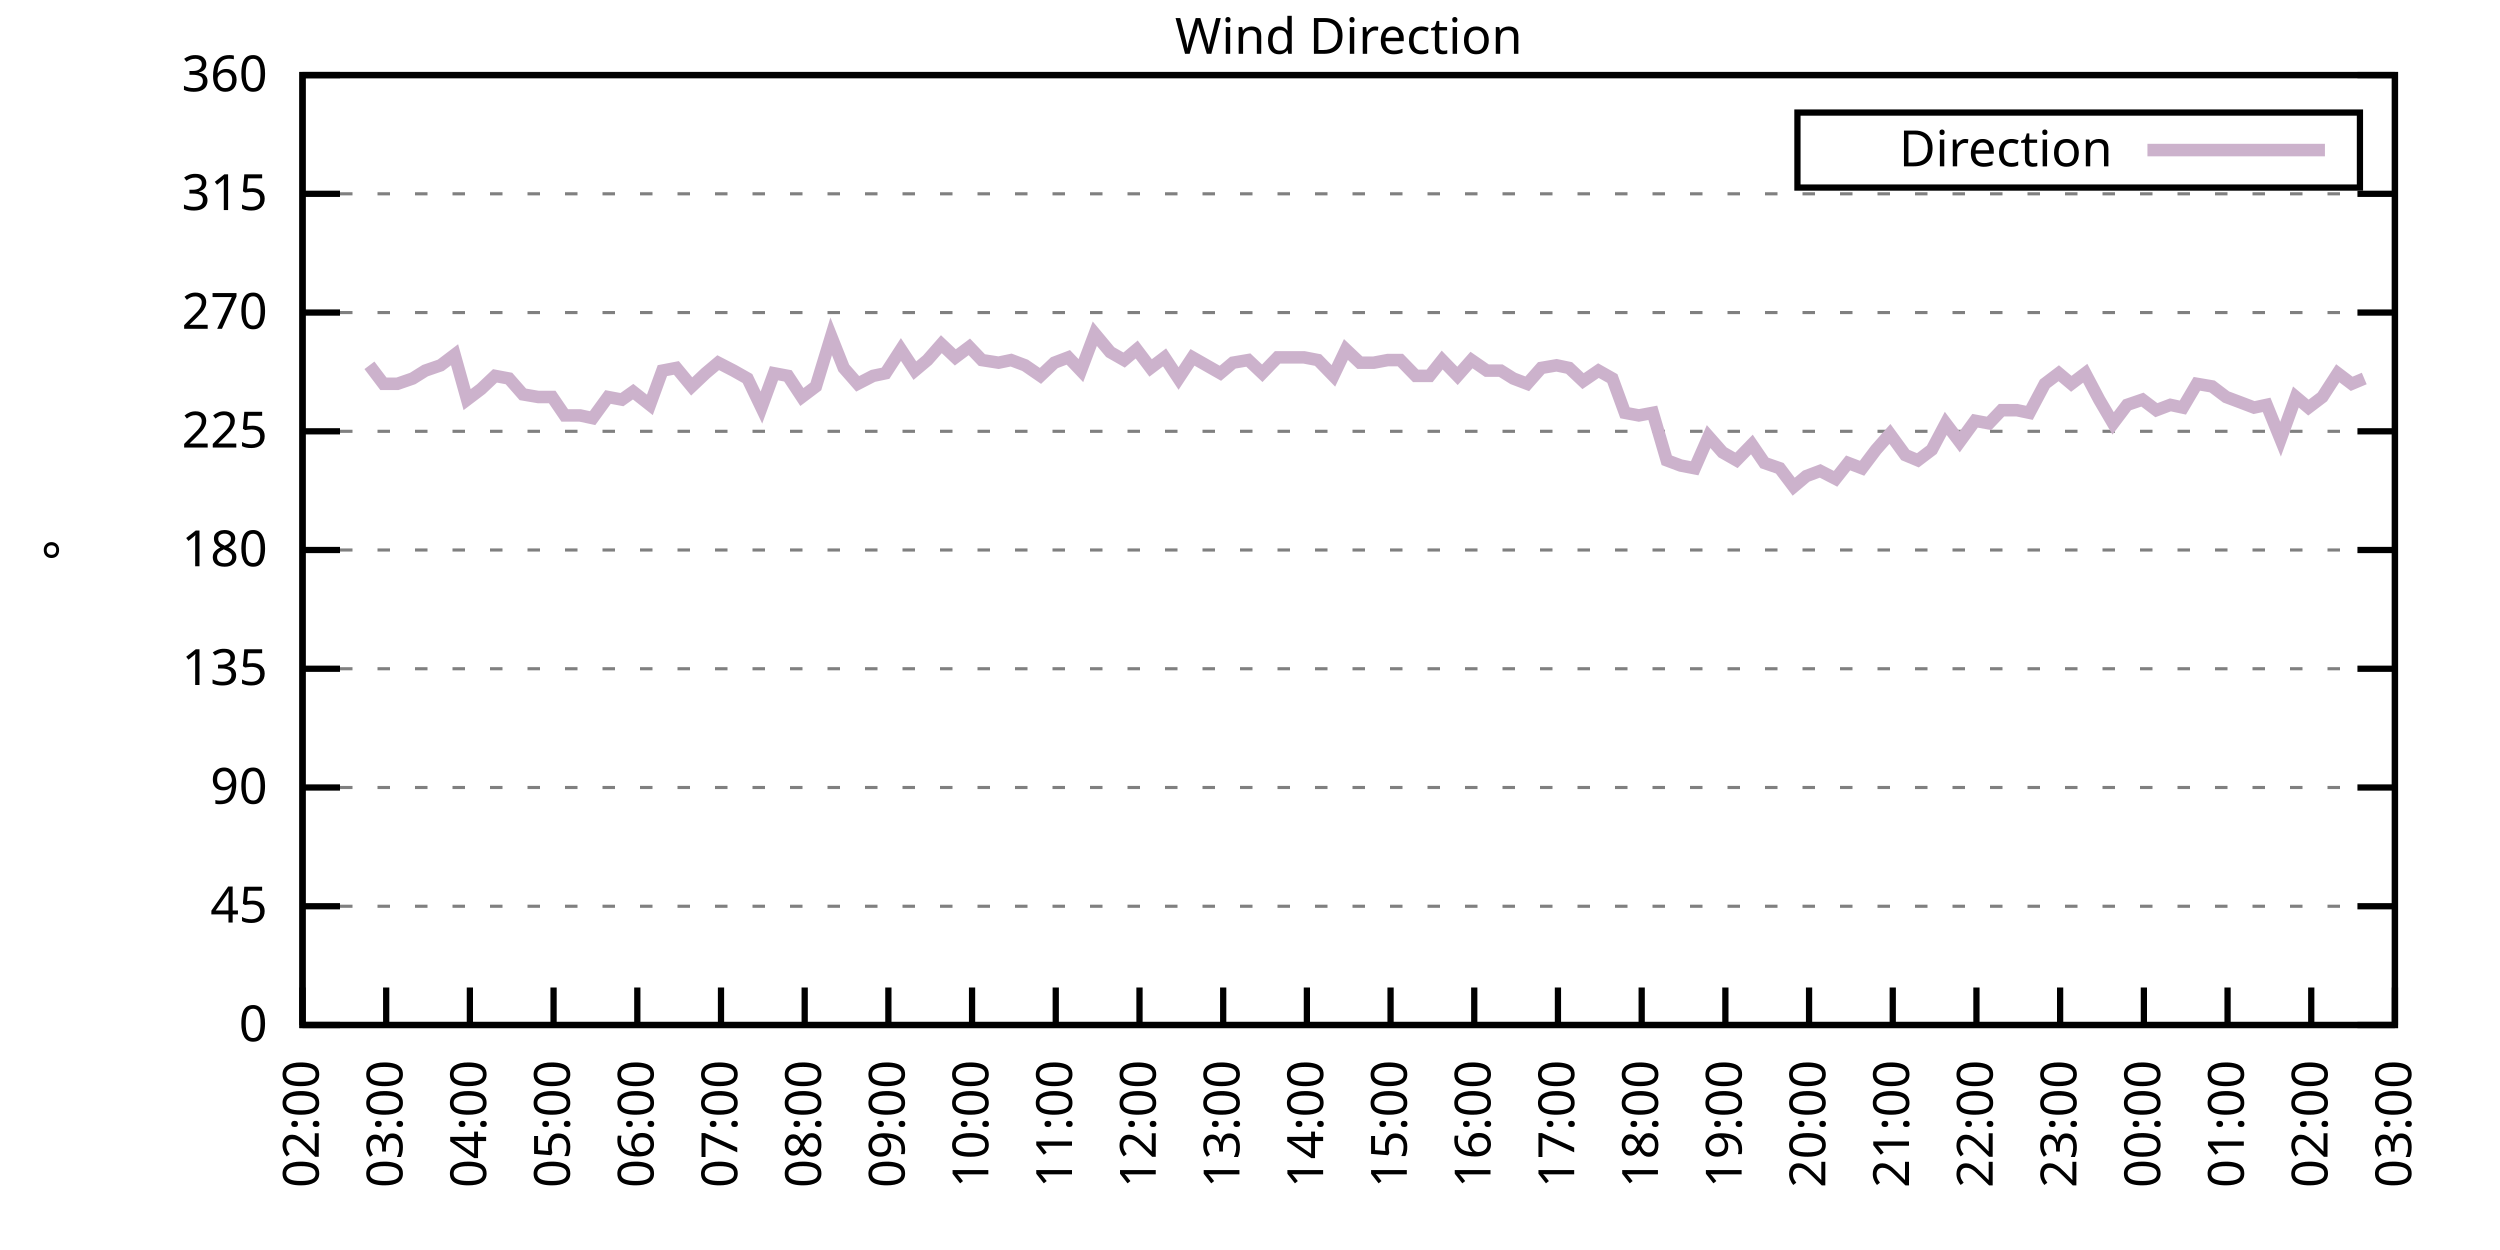
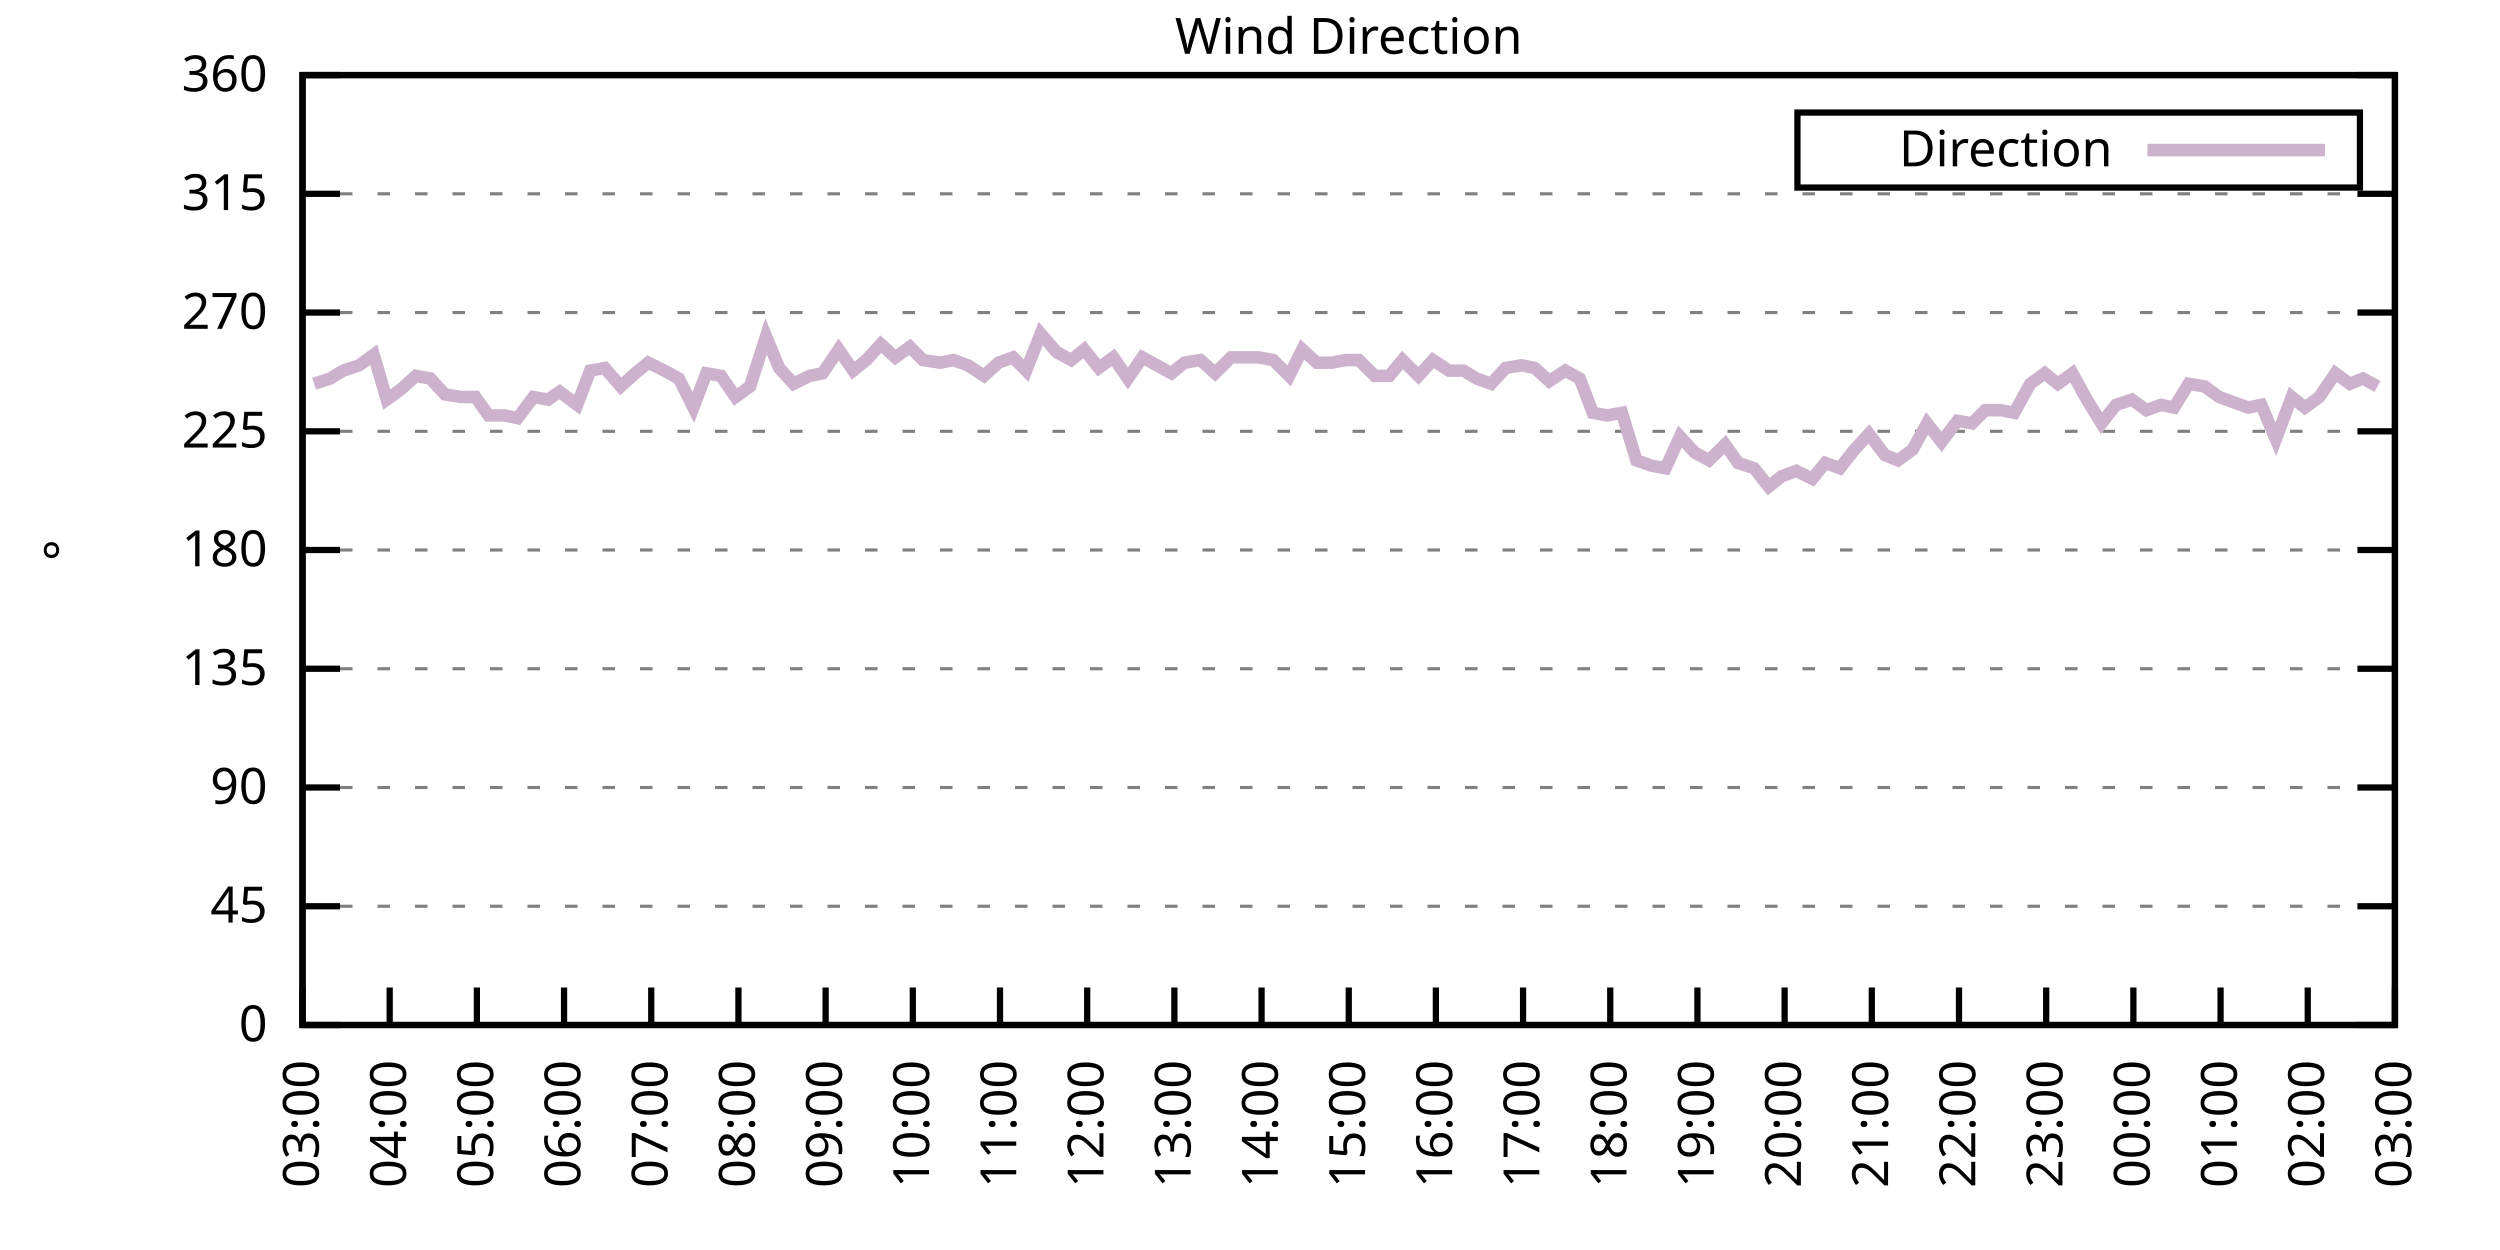
<svg xmlns="http://www.w3.org/2000/svg" xmlns:xlink="http://www.w3.org/1999/xlink" width="400" height="200" viewBox="0 0 400 200">
  <g id="gnuplot_canvas">
    <rect x="0" y="0" width="400" height="200" fill="none" />
    <defs>
      <circle id="gpDot" r="0.5" stroke-width="0.5" stroke="currentColor" />
      <path id="gpPt0" stroke-width="0.333" stroke="currentColor" d="M-1,0 h2 M0,-1 v2" />
      <path id="gpPt1" stroke-width="0.333" stroke="currentColor" d="M-1,-1 L1,1 M1,-1 L-1,1" />
      <path id="gpPt2" stroke-width="0.333" stroke="currentColor" d="M-1,0 L1,0 M0,-1 L0,1 M-1,-1 L1,1 M-1,1 L1,-1" />
      <rect id="gpPt3" stroke-width="0.333" stroke="currentColor" x="-1" y="-1" width="2" height="2" />
      <rect id="gpPt4" stroke-width="0.333" stroke="currentColor" fill="currentColor" x="-1" y="-1" width="2" height="2" />
      <circle id="gpPt5" stroke-width="0.333" stroke="currentColor" cx="0" cy="0" r="1" />
      <use xlink:href="#gpPt5" id="gpPt6" fill="currentColor" stroke="none" />
      <path id="gpPt7" stroke-width="0.333" stroke="currentColor" d="M0,-1.33 L-1.33,0.67 L1.33,0.67 z" />
      <use xlink:href="#gpPt7" id="gpPt8" fill="currentColor" stroke="none" />
      <use xlink:href="#gpPt7" id="gpPt9" stroke="currentColor" transform="rotate(180)" />
      <use xlink:href="#gpPt9" id="gpPt10" fill="currentColor" stroke="none" />
      <use xlink:href="#gpPt3" id="gpPt11" stroke="currentColor" transform="rotate(45)" />
      <use xlink:href="#gpPt11" id="gpPt12" fill="currentColor" stroke="none" />
      <path id="gpPt13" stroke-width="0.333" stroke="currentColor" d="M0,1.330 L1.265,0.411 L0.782,-1.067 L-0.782,-1.076 L-1.265,0.411 z" />
      <use xlink:href="#gpPt13" id="gpPt14" fill="currentColor" stroke="none" />
      <filter id="textbox" filterUnits="objectBoundingBox" x="0" y="0" height="1" width="1">
        <feFlood flood-color="white" flood-opacity="1" result="bgnd" />
        <feComposite in="SourceGraphic" in2="bgnd" operator="atop" />
      </filter>
      <filter id="greybox" filterUnits="objectBoundingBox" x="0" y="0" height="1" width="1">
        <feFlood flood-color="lightgrey" flood-opacity="1" result="grey" />
        <feComposite in="SourceGraphic" in2="grey" operator="atop" />
      </filter>
    </defs>
    <g fill="none" color="white" stroke="currentColor" stroke-width="1.00" stroke-linecap="butt" stroke-linejoin="miter">
</g>
    <g fill="none" color="black" stroke="currentColor" stroke-width="1.00" stroke-linecap="butt" stroke-linejoin="miter">
      <g stroke="none" shape-rendering="crispEdges">
        <polygon fill="rgb(255, 255, 255)" points="48.40,164.00 383.18,164.00 383.18,12.02 48.40,12.02 " />
      </g>
    </g>
    <g fill="none" color="black" stroke="currentColor" stroke-width="1.00" stroke-linecap="butt" stroke-linejoin="miter">
</g>
    <g fill="none" color="black" stroke="black" stroke-width="0.50" stroke-linecap="butt" stroke-linejoin="miter">
</g>
    <g fill="none" color="gray" stroke="currentColor" stroke-width="0.50" stroke-linecap="butt" stroke-linejoin="miter">
      <path stroke="gray" stroke-dasharray="2,4" class="gridline" d="M48.40,164.00 L383.19,164.00  " />
    </g>
    <g fill="none" color="gray" stroke="gray" stroke-width="1.00" stroke-linecap="butt" stroke-linejoin="miter">
</g>
    <g fill="none" color="black" stroke="currentColor" stroke-width="1.00" stroke-linecap="butt" stroke-linejoin="miter">
      <path stroke="black" d="M48.40,164.00 L54.40,164.00 M383.19,164.00 L377.19,164.00  " />
      <g transform="translate(42.80,166.60)" stroke="none" fill="black" font-family="Sans" font-size="8.00" text-anchor="end">
        <text>
          <tspan font-family="Sans"> 0</tspan>
        </text>
      </g>
    </g>
    <g fill="none" color="black" stroke="currentColor" stroke-width="1.00" stroke-linecap="butt" stroke-linejoin="miter">
</g>
    <g fill="none" color="black" stroke="black" stroke-width="0.50" stroke-linecap="butt" stroke-linejoin="miter">
</g>
    <g fill="none" color="gray" stroke="currentColor" stroke-width="0.50" stroke-linecap="butt" stroke-linejoin="miter">
      <path stroke="gray" stroke-dasharray="2,4" class="gridline" d="M48.40,145.00 L383.19,145.00  " />
    </g>
    <g fill="none" color="gray" stroke="gray" stroke-width="1.00" stroke-linecap="butt" stroke-linejoin="miter">
</g>
    <g fill="none" color="black" stroke="currentColor" stroke-width="1.00" stroke-linecap="butt" stroke-linejoin="miter">
      <path stroke="black" d="M48.40,145.00 L54.40,145.00 M383.19,145.00 L377.19,145.00  " />
      <g transform="translate(42.80,147.60)" stroke="none" fill="black" font-family="Sans" font-size="8.00" text-anchor="end">
        <text>
          <tspan font-family="Sans"> 45</tspan>
        </text>
      </g>
    </g>
    <g fill="none" color="black" stroke="currentColor" stroke-width="1.00" stroke-linecap="butt" stroke-linejoin="miter">
</g>
    <g fill="none" color="black" stroke="black" stroke-width="0.50" stroke-linecap="butt" stroke-linejoin="miter">
</g>
    <g fill="none" color="gray" stroke="currentColor" stroke-width="0.50" stroke-linecap="butt" stroke-linejoin="miter">
      <path stroke="gray" stroke-dasharray="2,4" class="gridline" d="M48.40,126.00 L383.19,126.00  " />
    </g>
    <g fill="none" color="gray" stroke="gray" stroke-width="1.00" stroke-linecap="butt" stroke-linejoin="miter">
</g>
    <g fill="none" color="black" stroke="currentColor" stroke-width="1.00" stroke-linecap="butt" stroke-linejoin="miter">
      <path stroke="black" d="M48.40,126.00 L54.40,126.00 M383.19,126.00 L377.19,126.00  " />
      <g transform="translate(42.80,128.60)" stroke="none" fill="black" font-family="Sans" font-size="8.00" text-anchor="end">
        <text>
          <tspan font-family="Sans"> 90</tspan>
        </text>
      </g>
    </g>
    <g fill="none" color="black" stroke="currentColor" stroke-width="1.00" stroke-linecap="butt" stroke-linejoin="miter">
</g>
    <g fill="none" color="black" stroke="black" stroke-width="0.50" stroke-linecap="butt" stroke-linejoin="miter">
</g>
    <g fill="none" color="gray" stroke="currentColor" stroke-width="0.50" stroke-linecap="butt" stroke-linejoin="miter">
      <path stroke="gray" stroke-dasharray="2,4" class="gridline" d="M48.40,107.00 L383.19,107.00  " />
    </g>
    <g fill="none" color="gray" stroke="gray" stroke-width="1.00" stroke-linecap="butt" stroke-linejoin="miter">
</g>
    <g fill="none" color="black" stroke="currentColor" stroke-width="1.00" stroke-linecap="butt" stroke-linejoin="miter">
      <path stroke="black" d="M48.40,107.00 L54.40,107.00 M383.19,107.00 L377.19,107.00  " />
      <g transform="translate(42.80,109.60)" stroke="none" fill="black" font-family="Sans" font-size="8.00" text-anchor="end">
        <text>
          <tspan font-family="Sans"> 135</tspan>
        </text>
      </g>
    </g>
    <g fill="none" color="black" stroke="currentColor" stroke-width="1.00" stroke-linecap="butt" stroke-linejoin="miter">
</g>
    <g fill="none" color="black" stroke="black" stroke-width="0.50" stroke-linecap="butt" stroke-linejoin="miter">
</g>
    <g fill="none" color="gray" stroke="currentColor" stroke-width="0.50" stroke-linecap="butt" stroke-linejoin="miter">
      <path stroke="gray" stroke-dasharray="2,4" class="gridline" d="M48.40,88.00 L383.19,88.00  " />
    </g>
    <g fill="none" color="gray" stroke="gray" stroke-width="1.00" stroke-linecap="butt" stroke-linejoin="miter">
</g>
    <g fill="none" color="black" stroke="currentColor" stroke-width="1.00" stroke-linecap="butt" stroke-linejoin="miter">
      <path stroke="black" d="M48.40,88.00 L54.40,88.00 M383.19,88.00 L377.19,88.00  " />
      <g transform="translate(42.80,90.60)" stroke="none" fill="black" font-family="Sans" font-size="8.00" text-anchor="end">
        <text>
          <tspan font-family="Sans"> 180</tspan>
        </text>
      </g>
    </g>
    <g fill="none" color="black" stroke="currentColor" stroke-width="1.00" stroke-linecap="butt" stroke-linejoin="miter">
</g>
    <g fill="none" color="black" stroke="black" stroke-width="0.50" stroke-linecap="butt" stroke-linejoin="miter">
</g>
    <g fill="none" color="gray" stroke="currentColor" stroke-width="0.50" stroke-linecap="butt" stroke-linejoin="miter">
      <path stroke="gray" stroke-dasharray="2,4" class="gridline" d="M48.40,69.01 L383.19,69.01  " />
    </g>
    <g fill="none" color="gray" stroke="gray" stroke-width="1.00" stroke-linecap="butt" stroke-linejoin="miter">
</g>
    <g fill="none" color="black" stroke="currentColor" stroke-width="1.00" stroke-linecap="butt" stroke-linejoin="miter">
      <path stroke="black" d="M48.40,69.01 L54.40,69.01 M383.19,69.01 L377.19,69.01  " />
      <g transform="translate(42.80,71.61)" stroke="none" fill="black" font-family="Sans" font-size="8.00" text-anchor="end">
        <text>
          <tspan font-family="Sans"> 225</tspan>
        </text>
      </g>
    </g>
    <g fill="none" color="black" stroke="currentColor" stroke-width="1.00" stroke-linecap="butt" stroke-linejoin="miter">
</g>
    <g fill="none" color="black" stroke="black" stroke-width="0.50" stroke-linecap="butt" stroke-linejoin="miter">
</g>
    <g fill="none" color="gray" stroke="currentColor" stroke-width="0.50" stroke-linecap="butt" stroke-linejoin="miter">
      <path stroke="gray" stroke-dasharray="2,4" class="gridline" d="M48.40,50.01 L383.19,50.01  " />
    </g>
    <g fill="none" color="gray" stroke="gray" stroke-width="1.00" stroke-linecap="butt" stroke-linejoin="miter">
</g>
    <g fill="none" color="black" stroke="currentColor" stroke-width="1.00" stroke-linecap="butt" stroke-linejoin="miter">
      <path stroke="black" d="M48.40,50.01 L54.40,50.01 M383.19,50.01 L377.19,50.01  " />
      <g transform="translate(42.80,52.61)" stroke="none" fill="black" font-family="Sans" font-size="8.00" text-anchor="end">
        <text>
          <tspan font-family="Sans"> 270</tspan>
        </text>
      </g>
    </g>
    <g fill="none" color="black" stroke="currentColor" stroke-width="1.00" stroke-linecap="butt" stroke-linejoin="miter">
</g>
    <g fill="none" color="black" stroke="black" stroke-width="0.50" stroke-linecap="butt" stroke-linejoin="miter">
</g>
    <g fill="none" color="gray" stroke="currentColor" stroke-width="0.50" stroke-linecap="butt" stroke-linejoin="miter">
      <path stroke="gray" stroke-dasharray="2,4" class="gridline" d="M48.40,31.01 L383.19,31.01  " />
    </g>
    <g fill="none" color="gray" stroke="gray" stroke-width="1.00" stroke-linecap="butt" stroke-linejoin="miter">
</g>
    <g fill="none" color="black" stroke="currentColor" stroke-width="1.00" stroke-linecap="butt" stroke-linejoin="miter">
      <path stroke="black" d="M48.40,31.01 L54.40,31.01 M383.19,31.01 L377.19,31.01  " />
      <g transform="translate(42.80,33.61)" stroke="none" fill="black" font-family="Sans" font-size="8.00" text-anchor="end">
        <text>
          <tspan font-family="Sans"> 315</tspan>
        </text>
      </g>
    </g>
    <g fill="none" color="black" stroke="currentColor" stroke-width="1.00" stroke-linecap="butt" stroke-linejoin="miter">
</g>
    <g fill="none" color="black" stroke="black" stroke-width="0.50" stroke-linecap="butt" stroke-linejoin="miter">
</g>
    <g fill="none" color="gray" stroke="currentColor" stroke-width="0.50" stroke-linecap="butt" stroke-linejoin="miter">
      <path stroke="gray" stroke-dasharray="2,4" class="gridline" d="M48.40,12.01 L383.19,12.01  " />
    </g>
    <g fill="none" color="gray" stroke="gray" stroke-width="1.00" stroke-linecap="butt" stroke-linejoin="miter">
</g>
    <g fill="none" color="black" stroke="currentColor" stroke-width="1.00" stroke-linecap="butt" stroke-linejoin="miter">
      <path stroke="black" d="M48.40,12.01 L54.40,12.01 M383.19,12.01 L377.19,12.01  " />
      <g transform="translate(42.80,14.61)" stroke="none" fill="black" font-family="Sans" font-size="8.00" text-anchor="end">
        <text>
          <tspan font-family="Sans"> 360</tspan>
        </text>
      </g>
    </g>
    <g fill="none" color="black" stroke="currentColor" stroke-width="1.00" stroke-linecap="butt" stroke-linejoin="miter">
      <path stroke="black" d="M48.40,164.00 L48.40,158.00  " />
      <g transform="translate(51.00,169.60) rotate(270.00)" stroke="none" fill="black" font-family="Sans" font-size="8.00" text-anchor="end">
        <text>
-           <tspan font-family="Sans">02:00</tspan>
-         </text>
-       </g>
-     </g>
-     <g fill="none" color="black" stroke="currentColor" stroke-width="1.00" stroke-linecap="butt" stroke-linejoin="miter">
-       <path stroke="black" d="M61.79,164.00 L61.79,158.00  " />
-       <g transform="translate(64.39,169.60) rotate(270.00)" stroke="none" fill="black" font-family="Sans" font-size="8.00" text-anchor="end">
-         <text>
          <tspan font-family="Sans">03:00</tspan>
        </text>
      </g>
    </g>
    <g fill="none" color="black" stroke="currentColor" stroke-width="1.00" stroke-linecap="butt" stroke-linejoin="miter">
-       <path stroke="black" d="M75.18,164.00 L75.18,158.00  " />
-       <g transform="translate(77.78,169.60) rotate(270.00)" stroke="none" fill="black" font-family="Sans" font-size="8.00" text-anchor="end">
+       <path stroke="black" d="M62.35,164.00 L62.35,158.00  " />
+       <g transform="translate(64.95,169.60) rotate(270.00)" stroke="none" fill="black" font-family="Sans" font-size="8.00" text-anchor="end">
        <text>
          <tspan font-family="Sans">04:00</tspan>
        </text>
      </g>
    </g>
    <g fill="none" color="black" stroke="currentColor" stroke-width="1.00" stroke-linecap="butt" stroke-linejoin="miter">
-       <path stroke="black" d="M88.57,164.00 L88.57,158.00  " />
-       <g transform="translate(91.17,169.60) rotate(270.00)" stroke="none" fill="black" font-family="Sans" font-size="8.00" text-anchor="end">
+       <path stroke="black" d="M76.30,164.00 L76.30,158.00  " />
+       <g transform="translate(78.90,169.60) rotate(270.00)" stroke="none" fill="black" font-family="Sans" font-size="8.00" text-anchor="end">
        <text>
          <tspan font-family="Sans">05:00</tspan>
        </text>
      </g>
    </g>
    <g fill="none" color="black" stroke="currentColor" stroke-width="1.00" stroke-linecap="butt" stroke-linejoin="miter">
-       <path stroke="black" d="M101.97,164.00 L101.97,158.00  " />
-       <g transform="translate(104.57,169.60) rotate(270.00)" stroke="none" fill="black" font-family="Sans" font-size="8.00" text-anchor="end">
+       <path stroke="black" d="M90.25,164.00 L90.25,158.00  " />
+       <g transform="translate(92.85,169.60) rotate(270.00)" stroke="none" fill="black" font-family="Sans" font-size="8.00" text-anchor="end">
        <text>
          <tspan font-family="Sans">06:00</tspan>
        </text>
      </g>
    </g>
    <g fill="none" color="black" stroke="currentColor" stroke-width="1.00" stroke-linecap="butt" stroke-linejoin="miter">
-       <path stroke="black" d="M115.36,164.00 L115.36,158.00  " />
-       <g transform="translate(117.96,169.60) rotate(270.00)" stroke="none" fill="black" font-family="Sans" font-size="8.00" text-anchor="end">
+       <path stroke="black" d="M104.20,164.00 L104.20,158.00  " />
+       <g transform="translate(106.80,169.60) rotate(270.00)" stroke="none" fill="black" font-family="Sans" font-size="8.00" text-anchor="end">
        <text>
          <tspan font-family="Sans">07:00</tspan>
        </text>
      </g>
    </g>
    <g fill="none" color="black" stroke="currentColor" stroke-width="1.00" stroke-linecap="butt" stroke-linejoin="miter">
-       <path stroke="black" d="M128.75,164.00 L128.75,158.00  " />
-       <g transform="translate(131.35,169.60) rotate(270.00)" stroke="none" fill="black" font-family="Sans" font-size="8.00" text-anchor="end">
+       <path stroke="black" d="M118.15,164.00 L118.15,158.00  " />
+       <g transform="translate(120.75,169.60) rotate(270.00)" stroke="none" fill="black" font-family="Sans" font-size="8.00" text-anchor="end">
        <text>
          <tspan font-family="Sans">08:00</tspan>
        </text>
      </g>
    </g>
    <g fill="none" color="black" stroke="currentColor" stroke-width="1.00" stroke-linecap="butt" stroke-linejoin="miter">
-       <path stroke="black" d="M142.14,164.00 L142.14,158.00  " />
-       <g transform="translate(144.74,169.60) rotate(270.00)" stroke="none" fill="black" font-family="Sans" font-size="8.00" text-anchor="end">
+       <path stroke="black" d="M132.10,164.00 L132.10,158.00  " />
+       <g transform="translate(134.70,169.60) rotate(270.00)" stroke="none" fill="black" font-family="Sans" font-size="8.00" text-anchor="end">
        <text>
          <tspan font-family="Sans">09:00</tspan>
        </text>
      </g>
    </g>
    <g fill="none" color="black" stroke="currentColor" stroke-width="1.00" stroke-linecap="butt" stroke-linejoin="miter">
-       <path stroke="black" d="M155.53,164.00 L155.53,158.00  " />
-       <g transform="translate(158.13,169.60) rotate(270.00)" stroke="none" fill="black" font-family="Sans" font-size="8.00" text-anchor="end">
+       <path stroke="black" d="M146.05,164.00 L146.05,158.00  " />
+       <g transform="translate(148.65,169.60) rotate(270.00)" stroke="none" fill="black" font-family="Sans" font-size="8.00" text-anchor="end">
        <text>
          <tspan font-family="Sans">10:00</tspan>
        </text>
      </g>
    </g>
    <g fill="none" color="black" stroke="currentColor" stroke-width="1.00" stroke-linecap="butt" stroke-linejoin="miter">
-       <path stroke="black" d="M168.92,164.00 L168.92,158.00  " />
-       <g transform="translate(171.52,169.60) rotate(270.00)" stroke="none" fill="black" font-family="Sans" font-size="8.00" text-anchor="end">
+       <path stroke="black" d="M160.00,164.00 L160.00,158.00  " />
+       <g transform="translate(162.60,169.60) rotate(270.00)" stroke="none" fill="black" font-family="Sans" font-size="8.00" text-anchor="end">
        <text>
          <tspan font-family="Sans">11:00</tspan>
        </text>
      </g>
    </g>
    <g fill="none" color="black" stroke="currentColor" stroke-width="1.00" stroke-linecap="butt" stroke-linejoin="miter">
-       <path stroke="black" d="M182.32,164.00 L182.32,158.00  " />
-       <g transform="translate(184.92,169.60) rotate(270.00)" stroke="none" fill="black" font-family="Sans" font-size="8.00" text-anchor="end">
+       <path stroke="black" d="M173.95,164.00 L173.95,158.00  " />
+       <g transform="translate(176.55,169.60) rotate(270.00)" stroke="none" fill="black" font-family="Sans" font-size="8.00" text-anchor="end">
        <text>
          <tspan font-family="Sans">12:00</tspan>
        </text>
      </g>
    </g>
    <g fill="none" color="black" stroke="currentColor" stroke-width="1.00" stroke-linecap="butt" stroke-linejoin="miter">
-       <path stroke="black" d="M195.71,164.00 L195.71,158.00  " />
-       <g transform="translate(198.31,169.60) rotate(270.00)" stroke="none" fill="black" font-family="Sans" font-size="8.00" text-anchor="end">
+       <path stroke="black" d="M187.90,164.00 L187.90,158.00  " />
+       <g transform="translate(190.50,169.60) rotate(270.00)" stroke="none" fill="black" font-family="Sans" font-size="8.00" text-anchor="end">
        <text>
          <tspan font-family="Sans">13:00</tspan>
        </text>
      </g>
    </g>
    <g fill="none" color="black" stroke="currentColor" stroke-width="1.00" stroke-linecap="butt" stroke-linejoin="miter">
-       <path stroke="black" d="M209.10,164.00 L209.10,158.00  " />
-       <g transform="translate(211.70,169.60) rotate(270.00)" stroke="none" fill="black" font-family="Sans" font-size="8.00" text-anchor="end">
+       <path stroke="black" d="M201.85,164.00 L201.85,158.00  " />
+       <g transform="translate(204.45,169.60) rotate(270.00)" stroke="none" fill="black" font-family="Sans" font-size="8.00" text-anchor="end">
        <text>
          <tspan font-family="Sans">14:00</tspan>
        </text>
      </g>
    </g>
    <g fill="none" color="black" stroke="currentColor" stroke-width="1.00" stroke-linecap="butt" stroke-linejoin="miter">
-       <path stroke="black" d="M222.49,164.00 L222.49,158.00  " />
-       <g transform="translate(225.09,169.60) rotate(270.00)" stroke="none" fill="black" font-family="Sans" font-size="8.00" text-anchor="end">
+       <path stroke="black" d="M215.80,164.00 L215.80,158.00  " />
+       <g transform="translate(218.40,169.60) rotate(270.00)" stroke="none" fill="black" font-family="Sans" font-size="8.00" text-anchor="end">
        <text>
          <tspan font-family="Sans">15:00</tspan>
        </text>
      </g>
    </g>
    <g fill="none" color="black" stroke="currentColor" stroke-width="1.00" stroke-linecap="butt" stroke-linejoin="miter">
-       <path stroke="black" d="M235.88,164.00 L235.88,158.00  " />
-       <g transform="translate(238.48,169.60) rotate(270.00)" stroke="none" fill="black" font-family="Sans" font-size="8.00" text-anchor="end">
+       <path stroke="black" d="M229.74,164.00 L229.74,158.00  " />
+       <g transform="translate(232.34,169.60) rotate(270.00)" stroke="none" fill="black" font-family="Sans" font-size="8.00" text-anchor="end">
        <text>
          <tspan font-family="Sans">16:00</tspan>
        </text>
      </g>
    </g>
    <g fill="none" color="black" stroke="currentColor" stroke-width="1.00" stroke-linecap="butt" stroke-linejoin="miter">
-       <path stroke="black" d="M249.27,164.00 L249.27,158.00  " />
-       <g transform="translate(251.87,169.60) rotate(270.00)" stroke="none" fill="black" font-family="Sans" font-size="8.00" text-anchor="end">
+       <path stroke="black" d="M243.69,164.00 L243.69,158.00  " />
+       <g transform="translate(246.29,169.60) rotate(270.00)" stroke="none" fill="black" font-family="Sans" font-size="8.00" text-anchor="end">
        <text>
          <tspan font-family="Sans">17:00</tspan>
        </text>
      </g>
    </g>
    <g fill="none" color="black" stroke="currentColor" stroke-width="1.00" stroke-linecap="butt" stroke-linejoin="miter">
-       <path stroke="black" d="M262.67,164.00 L262.67,158.00  " />
-       <g transform="translate(265.27,169.60) rotate(270.00)" stroke="none" fill="black" font-family="Sans" font-size="8.00" text-anchor="end">
+       <path stroke="black" d="M257.64,164.00 L257.64,158.00  " />
+       <g transform="translate(260.24,169.60) rotate(270.00)" stroke="none" fill="black" font-family="Sans" font-size="8.00" text-anchor="end">
        <text>
          <tspan font-family="Sans">18:00</tspan>
        </text>
      </g>
    </g>
    <g fill="none" color="black" stroke="currentColor" stroke-width="1.00" stroke-linecap="butt" stroke-linejoin="miter">
-       <path stroke="black" d="M276.06,164.00 L276.06,158.00  " />
-       <g transform="translate(278.66,169.60) rotate(270.00)" stroke="none" fill="black" font-family="Sans" font-size="8.00" text-anchor="end">
+       <path stroke="black" d="M271.59,164.00 L271.59,158.00  " />
+       <g transform="translate(274.19,169.60) rotate(270.00)" stroke="none" fill="black" font-family="Sans" font-size="8.00" text-anchor="end">
        <text>
          <tspan font-family="Sans">19:00</tspan>
        </text>
      </g>
    </g>
    <g fill="none" color="black" stroke="currentColor" stroke-width="1.00" stroke-linecap="butt" stroke-linejoin="miter">
-       <path stroke="black" d="M289.45,164.00 L289.45,158.00  " />
-       <g transform="translate(292.05,169.60) rotate(270.00)" stroke="none" fill="black" font-family="Sans" font-size="8.00" text-anchor="end">
+       <path stroke="black" d="M285.54,164.00 L285.54,158.00  " />
+       <g transform="translate(288.14,169.60) rotate(270.00)" stroke="none" fill="black" font-family="Sans" font-size="8.00" text-anchor="end">
        <text>
          <tspan font-family="Sans">20:00</tspan>
        </text>
      </g>
    </g>
    <g fill="none" color="black" stroke="currentColor" stroke-width="1.00" stroke-linecap="butt" stroke-linejoin="miter">
-       <path stroke="black" d="M302.84,164.00 L302.84,158.00  " />
-       <g transform="translate(305.44,169.60) rotate(270.00)" stroke="none" fill="black" font-family="Sans" font-size="8.00" text-anchor="end">
+       <path stroke="black" d="M299.49,164.00 L299.49,158.00  " />
+       <g transform="translate(302.09,169.60) rotate(270.00)" stroke="none" fill="black" font-family="Sans" font-size="8.00" text-anchor="end">
        <text>
          <tspan font-family="Sans">21:00</tspan>
        </text>
      </g>
    </g>
    <g fill="none" color="black" stroke="currentColor" stroke-width="1.00" stroke-linecap="butt" stroke-linejoin="miter">
-       <path stroke="black" d="M316.23,164.00 L316.23,158.00  " />
-       <g transform="translate(318.83,169.60) rotate(270.00)" stroke="none" fill="black" font-family="Sans" font-size="8.00" text-anchor="end">
+       <path stroke="black" d="M313.44,164.00 L313.44,158.00  " />
+       <g transform="translate(316.04,169.60) rotate(270.00)" stroke="none" fill="black" font-family="Sans" font-size="8.00" text-anchor="end">
        <text>
          <tspan font-family="Sans">22:00</tspan>
        </text>
      </g>
    </g>
    <g fill="none" color="black" stroke="currentColor" stroke-width="1.00" stroke-linecap="butt" stroke-linejoin="miter">
-       <path stroke="black" d="M329.62,164.00 L329.62,158.00  " />
-       <g transform="translate(332.22,169.60) rotate(270.00)" stroke="none" fill="black" font-family="Sans" font-size="8.00" text-anchor="end">
+       <path stroke="black" d="M327.39,164.00 L327.39,158.00  " />
+       <g transform="translate(329.99,169.60) rotate(270.00)" stroke="none" fill="black" font-family="Sans" font-size="8.00" text-anchor="end">
        <text>
          <tspan font-family="Sans">23:00</tspan>
        </text>
      </g>
    </g>
    <g fill="none" color="black" stroke="currentColor" stroke-width="1.00" stroke-linecap="butt" stroke-linejoin="miter">
-       <path stroke="black" d="M343.02,164.00 L343.02,158.00  " />
-       <g transform="translate(345.62,169.60) rotate(270.00)" stroke="none" fill="black" font-family="Sans" font-size="8.00" text-anchor="end">
+       <path stroke="black" d="M341.34,164.00 L341.34,158.00  " />
+       <g transform="translate(343.94,169.60) rotate(270.00)" stroke="none" fill="black" font-family="Sans" font-size="8.00" text-anchor="end">
        <text>
          <tspan font-family="Sans">00:00</tspan>
        </text>
      </g>
    </g>
    <g fill="none" color="black" stroke="currentColor" stroke-width="1.00" stroke-linecap="butt" stroke-linejoin="miter">
-       <path stroke="black" d="M356.41,164.00 L356.41,158.00  " />
-       <g transform="translate(359.01,169.60) rotate(270.00)" stroke="none" fill="black" font-family="Sans" font-size="8.00" text-anchor="end">
+       <path stroke="black" d="M355.29,164.00 L355.29,158.00  " />
+       <g transform="translate(357.89,169.60) rotate(270.00)" stroke="none" fill="black" font-family="Sans" font-size="8.00" text-anchor="end">
        <text>
          <tspan font-family="Sans">01:00</tspan>
        </text>
      </g>
    </g>
    <g fill="none" color="black" stroke="currentColor" stroke-width="1.00" stroke-linecap="butt" stroke-linejoin="miter">
-       <path stroke="black" d="M369.80,164.00 L369.80,158.00  " />
-       <g transform="translate(372.40,169.60) rotate(270.00)" stroke="none" fill="black" font-family="Sans" font-size="8.00" text-anchor="end">
+       <path stroke="black" d="M369.24,164.00 L369.24,158.00  " />
+       <g transform="translate(371.84,169.60) rotate(270.00)" stroke="none" fill="black" font-family="Sans" font-size="8.00" text-anchor="end">
        <text>
          <tspan font-family="Sans">02:00</tspan>
        </text>
      </g>
    </g>
    <g fill="none" color="black" stroke="currentColor" stroke-width="1.00" stroke-linecap="butt" stroke-linejoin="miter">
      <path stroke="black" d="M383.19,164.00 L383.19,158.00  " />
      <g transform="translate(385.79,169.60) rotate(270.00)" stroke="none" fill="black" font-family="Sans" font-size="8.00" text-anchor="end">
        <text>
          <tspan font-family="Sans">03:00</tspan>
        </text>
      </g>
    </g>
    <g fill="none" color="black" stroke="currentColor" stroke-width="1.00" stroke-linecap="butt" stroke-linejoin="miter">
</g>
    <g fill="none" color="black" stroke="currentColor" stroke-width="1.00" stroke-linecap="butt" stroke-linejoin="miter">
      <path stroke="black" d="M48.40,12.01 L48.40,164.00 L383.19,164.00 L383.19,12.01 L48.40,12.01 Z  " />
    </g>
    <g fill="none" color="black" stroke="currentColor" stroke-width="1.00" stroke-linecap="butt" stroke-linejoin="miter">
</g>
    <g fill="none" color="black" stroke="currentColor" stroke-width="1.00" stroke-linecap="butt" stroke-linejoin="miter">
      <path stroke="black" d="M287.59,30.01 L287.59,18.01 L377.59,18.01 L377.59,30.01 L287.59,30.01 Z  " />
    </g>
    <g id="Wind_direction_plot_1">
      <g fill="none" color="white" stroke="black" stroke-width="2.00" stroke-linecap="butt" stroke-linejoin="miter">
</g>
      <g fill="none" color="black" stroke="currentColor" stroke-width="2.00" stroke-linecap="butt" stroke-linejoin="miter">
        <g transform="translate(337.99,26.61)" stroke="none" fill="black" font-family="Sans" font-size="8.00" text-anchor="end">
          <text>
            <tspan font-family="Sans">Direction</tspan>
          </text>
        </g>
      </g>
      <g fill="none" color="black" stroke="currentColor" stroke-width="2.00" stroke-linecap="butt" stroke-linejoin="miter">
-         <path stroke="rgb(204, 178, 204)" d="M343.59,24.01 L371.99,24.01 M59.11,58.45 L61.35,61.41 L63.58,61.41 L66.03,60.56 L68.04,59.30 L70.50,58.45   L72.73,56.76 L74.74,63.94 L76.97,62.25 L79.20,60.14 L81.43,60.56 L83.66,63.10 L86.12,63.52 L88.35,63.52   L90.36,66.47 L92.82,66.47 L94.82,66.90 L97.28,63.52 L99.51,63.94 L101.30,62.67 L103.98,64.78 L105.98,59.30   L108.22,58.87 L110.67,61.83 L112.90,59.72 L114.91,58.03 L117.37,59.30 L119.60,60.56 L121.83,65.21 L123.84,59.72   L126.07,60.14 L128.30,63.52 L130.54,61.83 L132.99,53.81 L135.00,58.87 L137.23,61.41 L139.69,60.14 L141.69,59.72   L144.15,55.92 L146.38,59.30 L148.39,57.61 L150.62,55.07 L152.85,57.18 L155.09,55.50 L157.10,57.61 L159.77,58.03   L161.78,57.61 L164.01,58.45 L166.47,60.14 L168.70,58.03 L170.93,57.18 L172.94,59.30 L175.17,53.39 L177.63,56.34   L179.86,57.61 L181.87,55.92 L184.10,58.87 L186.33,57.18 L188.57,60.56 L190.80,57.18 L193.03,58.45 L195.26,59.72   L197.27,58.03 L199.73,57.61 L201.96,59.72 L204.41,57.18 L206.20,57.18 L208.65,57.18 L210.88,57.61 L213.34,60.14   L215.35,55.92 L217.58,58.03 L219.81,58.03 L222.04,57.61 L224.05,57.61 L226.51,60.14 L228.74,60.14 L230.75,57.61   L233.20,60.14 L235.44,57.61 L237.89,59.30 L240.12,59.30 L242.13,60.56 L244.36,61.41 L246.60,58.87 L249.05,58.45   L251.06,58.87 L253.29,60.98 L255.75,59.30 L257.98,60.56 L259.99,66.05 L262.22,66.47 L264.45,66.05 L266.68,73.65   L268.92,74.49 L271.15,74.92 L273.38,69.85 L275.61,72.38 L277.84,73.65 L280.30,71.12 L282.31,74.07 L284.76,74.92   L286.99,77.87 L289.00,76.18 L291.23,75.34 L293.69,76.61 L295.70,74.07 L297.93,74.92 L300.16,71.96 L302.39,69.43   L304.85,72.81 L306.86,73.65 L309.09,71.96 L311.32,67.74 L313.55,70.70 L316.01,67.32 L318.24,67.74 L320.25,65.63   L322.70,65.63 L324.71,66.05 L327.17,61.41 L329.40,59.72 L331.41,61.41 L333.64,59.72 L335.87,63.94 L338.10,67.74   L340.34,64.78 L342.79,63.94 L345.02,65.63 L347.26,64.78 L349.26,65.21 L351.50,61.41 L353.95,61.83 L356.18,63.52   L358.42,64.36 L360.65,65.21 L362.66,64.78 L364.89,70.27 L367.34,63.52 L369.35,65.21 L371.58,63.52 L374.04,59.72   L376.27,61.41 L378.28,60.56  " />
+         <path stroke="rgb(204, 178, 204)" d="M343.59,24.01 L371.99,24.01 M50.26,61.41 L52.82,60.56 L54.91,59.30 L57.47,58.45 L59.79,56.76 L61.88,63.94   L64.21,62.25 L66.53,60.14 L68.86,60.56 L71.18,63.10 L73.74,63.52 L76.07,63.52 L78.16,66.47 L80.72,66.47   L82.81,66.90 L85.37,63.52 L87.69,63.94 L89.55,62.67 L92.34,64.78 L94.43,59.30 L96.76,58.87 L99.32,61.83   L101.64,59.72 L103.73,58.03 L106.29,59.30 L108.62,60.56 L110.94,65.21 L113.03,59.72 L115.36,60.14 L117.68,63.52   L120.01,61.83 L122.57,53.81 L124.66,58.87 L126.98,61.41 L129.54,60.14 L131.63,59.72 L134.19,55.92 L136.51,59.30   L138.61,57.61 L140.93,55.07 L143.26,57.18 L145.58,55.50 L147.67,57.61 L150.46,58.03 L152.56,57.61 L154.88,58.45   L157.44,60.14 L159.76,58.03 L162.09,57.18 L164.18,59.30 L166.51,53.39 L169.06,56.34 L171.39,57.61 L173.48,55.92   L175.81,58.87 L178.13,57.18 L180.46,60.56 L182.78,57.18 L185.11,58.45 L187.43,59.72 L189.52,58.03 L192.08,57.61   L194.41,59.72 L196.96,57.18 L198.82,57.18 L201.38,57.18 L203.71,57.61 L206.26,60.14 L208.36,55.92 L210.68,58.03   L213.01,58.03 L215.33,57.61 L217.42,57.61 L219.98,60.14 L222.30,60.14 L224.40,57.61 L226.95,60.14 L229.28,57.61   L231.84,59.30 L234.16,59.30 L236.25,60.56 L238.58,61.41 L240.90,58.87 L243.46,58.45 L245.55,58.87 L247.88,60.98   L250.44,59.30 L252.76,60.56 L254.85,66.05 L257.18,66.47 L259.50,66.05 L261.83,73.65 L264.15,74.49 L266.48,74.92   L268.80,69.85 L271.13,72.38 L273.45,73.65 L276.01,71.12 L278.10,74.07 L280.66,74.92 L282.99,77.87 L285.08,76.18   L287.40,75.34 L289.96,76.61 L292.05,74.07 L294.38,74.92 L296.70,71.96 L299.03,69.43 L301.58,72.81 L303.68,73.65   L306.00,71.96 L308.33,67.74 L310.65,70.70 L313.21,67.32 L315.53,67.74 L317.63,65.63 L320.18,65.63 L322.28,66.05   L324.83,61.41 L327.16,59.72 L329.25,61.41 L331.58,59.72 L333.90,63.94 L336.23,67.74 L338.55,64.78 L341.11,63.94   L343.43,65.63 L345.76,64.78 L347.85,65.21 L350.18,61.41 L352.73,61.83 L355.06,63.52 L357.38,64.36 L359.71,65.21   L361.80,64.78 L364.13,70.27 L366.68,63.52 L368.78,65.21 L371.10,63.52 L373.66,59.72 L375.98,61.41 L378.08,60.56   L380.40,61.83  " />
      </g>
    </g>
    <g fill="none" color="black" stroke="currentColor" stroke-width="2.00" stroke-linecap="butt" stroke-linejoin="miter">
</g>
    <g fill="none" color="black" stroke="black" stroke-width="1.00" stroke-linecap="butt" stroke-linejoin="miter">
</g>
    <g fill="none" color="black" stroke="currentColor" stroke-width="1.00" stroke-linecap="butt" stroke-linejoin="miter">
      <path stroke="black" d="M48.40,12.01 L48.40,164.00 L383.19,164.00 L383.19,12.01 L48.40,12.01 Z  " />
      <g transform="translate(12.80,88.01) rotate(270.00)" stroke="none" fill="black" font-family="Sans" font-size="8.00" text-anchor="middle">
        <text>
          <tspan font-family="Sans">°</tspan>
        </text>
      </g>
    </g>
    <g fill="none" color="black" stroke="currentColor" stroke-width="1.00" stroke-linecap="butt" stroke-linejoin="miter">
</g>
    <g fill="none" color="black" stroke="currentColor" stroke-width="1.00" stroke-linecap="butt" stroke-linejoin="miter">
      <g transform="translate(215.79,8.61)" stroke="none" fill="black" font-family="Sans" font-size="8.00" text-anchor="middle">
        <text>
          <tspan font-family="Sans">Wind Direction</tspan>
        </text>
      </g>
    </g>
    <g fill="none" color="black" stroke="currentColor" stroke-width="1.00" stroke-linecap="butt" stroke-linejoin="miter">
</g>
  </g>
</svg>
